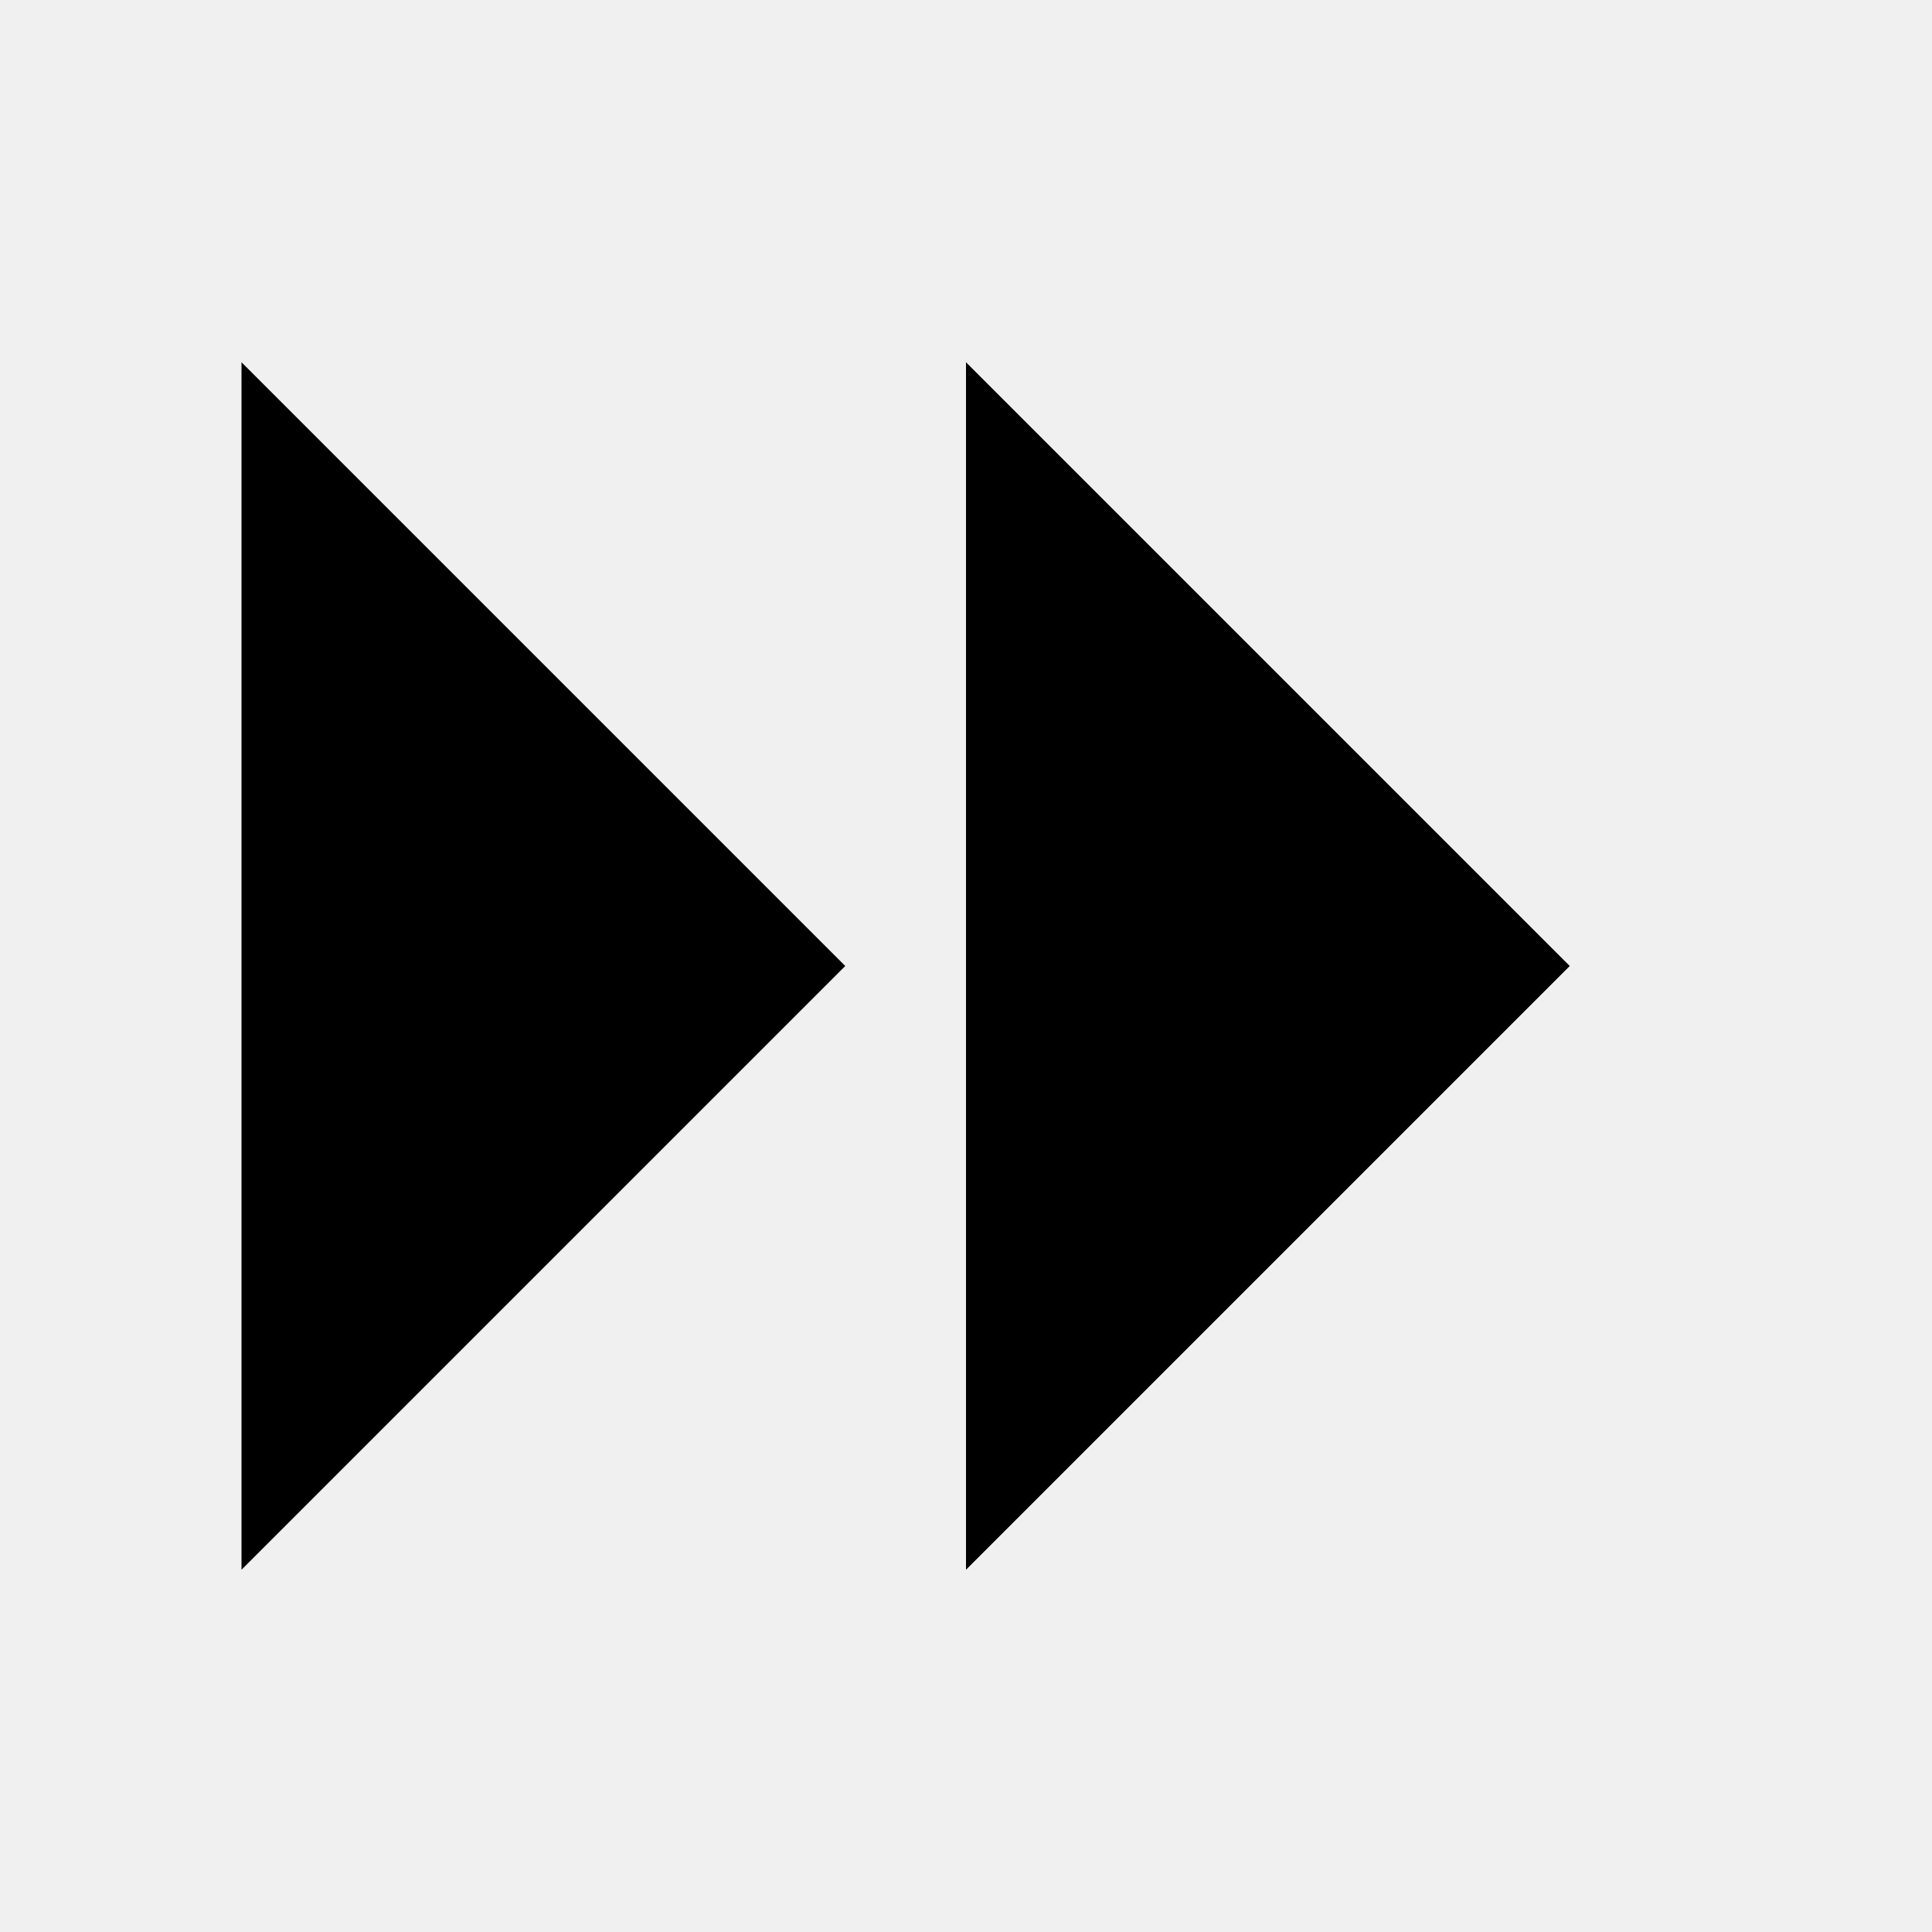
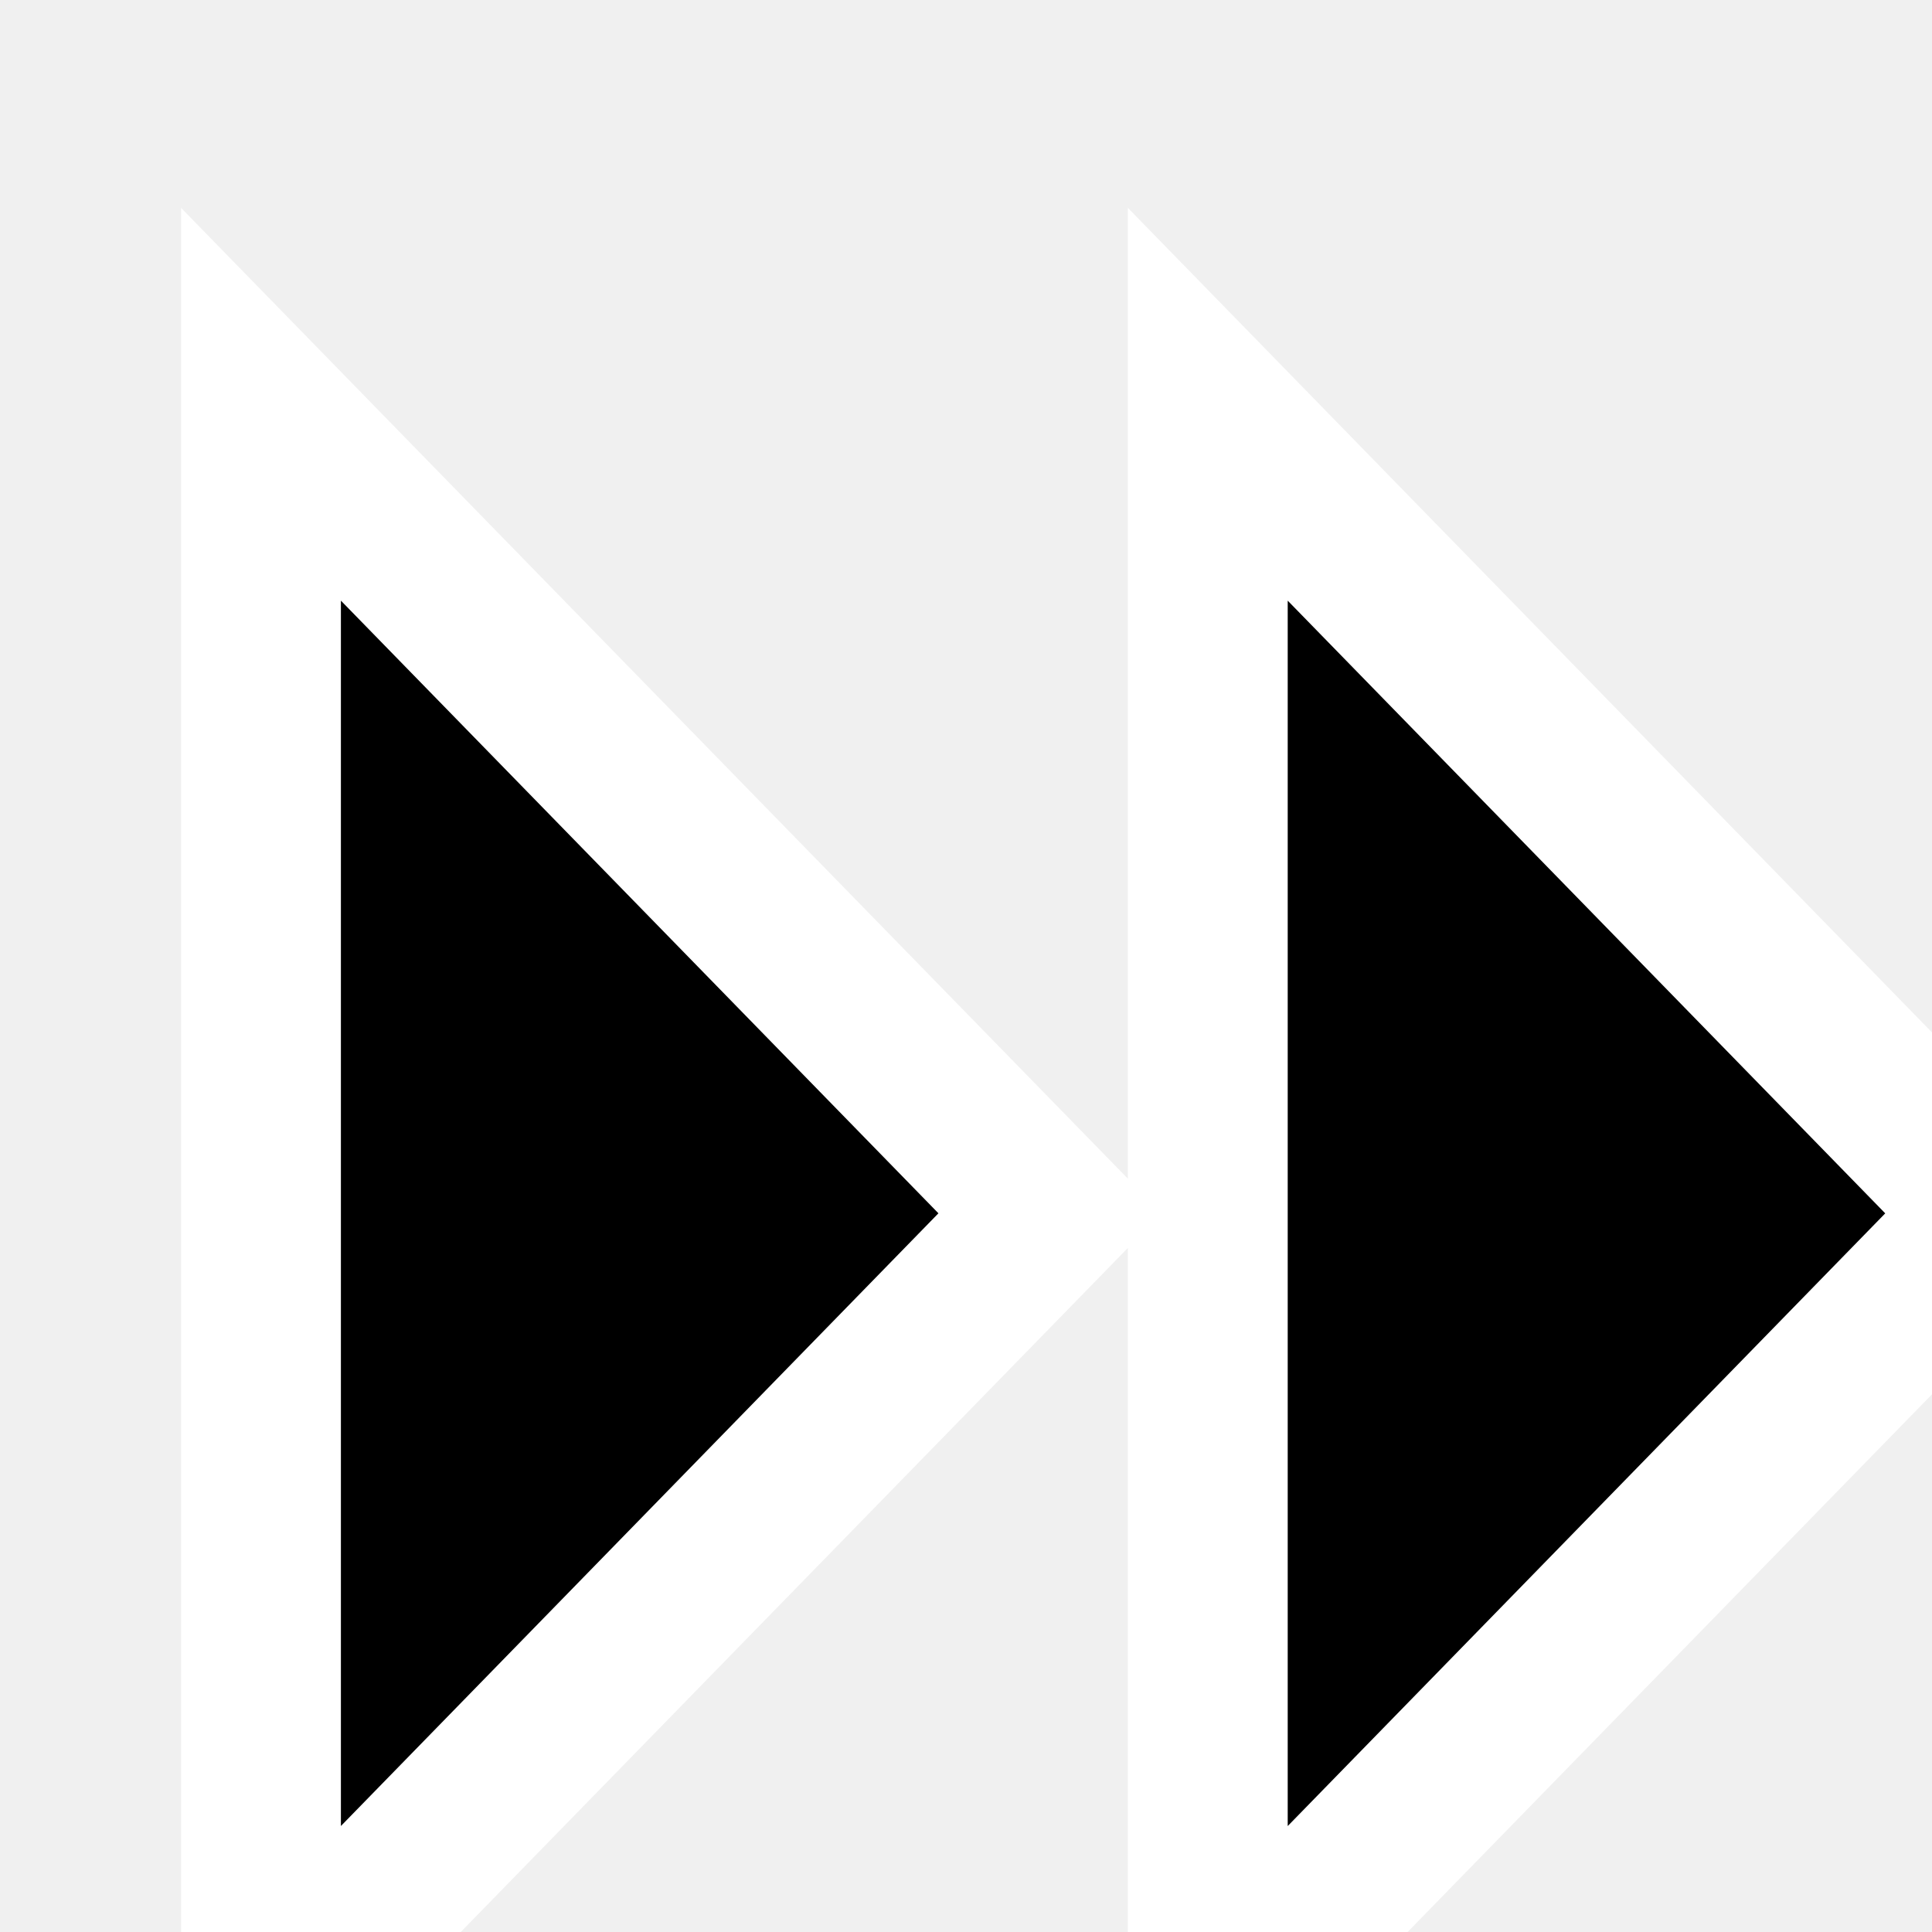
- <svg xmlns="http://www.w3.org/2000/svg" viewBox="0 0 32 32">
-   <path d="M4 6l10 10L4 26zM16 6l10 10-10 10z" fill="currentColor" />
+ <svg xmlns="http://www.w3.org/2000/svg" viewBox="0 0 32 32" version="1.1" id="svg4">
+   <defs id="defs8" />
+   <path d="M 4.323,6.696 17.392,20.096 4.323,33.497 Z m 15.682,0 13.069,13.401 -13.069,13.401 z" fill="currentColor" id="path2" style="stroke:#ffffff;stroke-width:2.647;stroke-dasharray:none;stroke-opacity:1" />
</svg>
